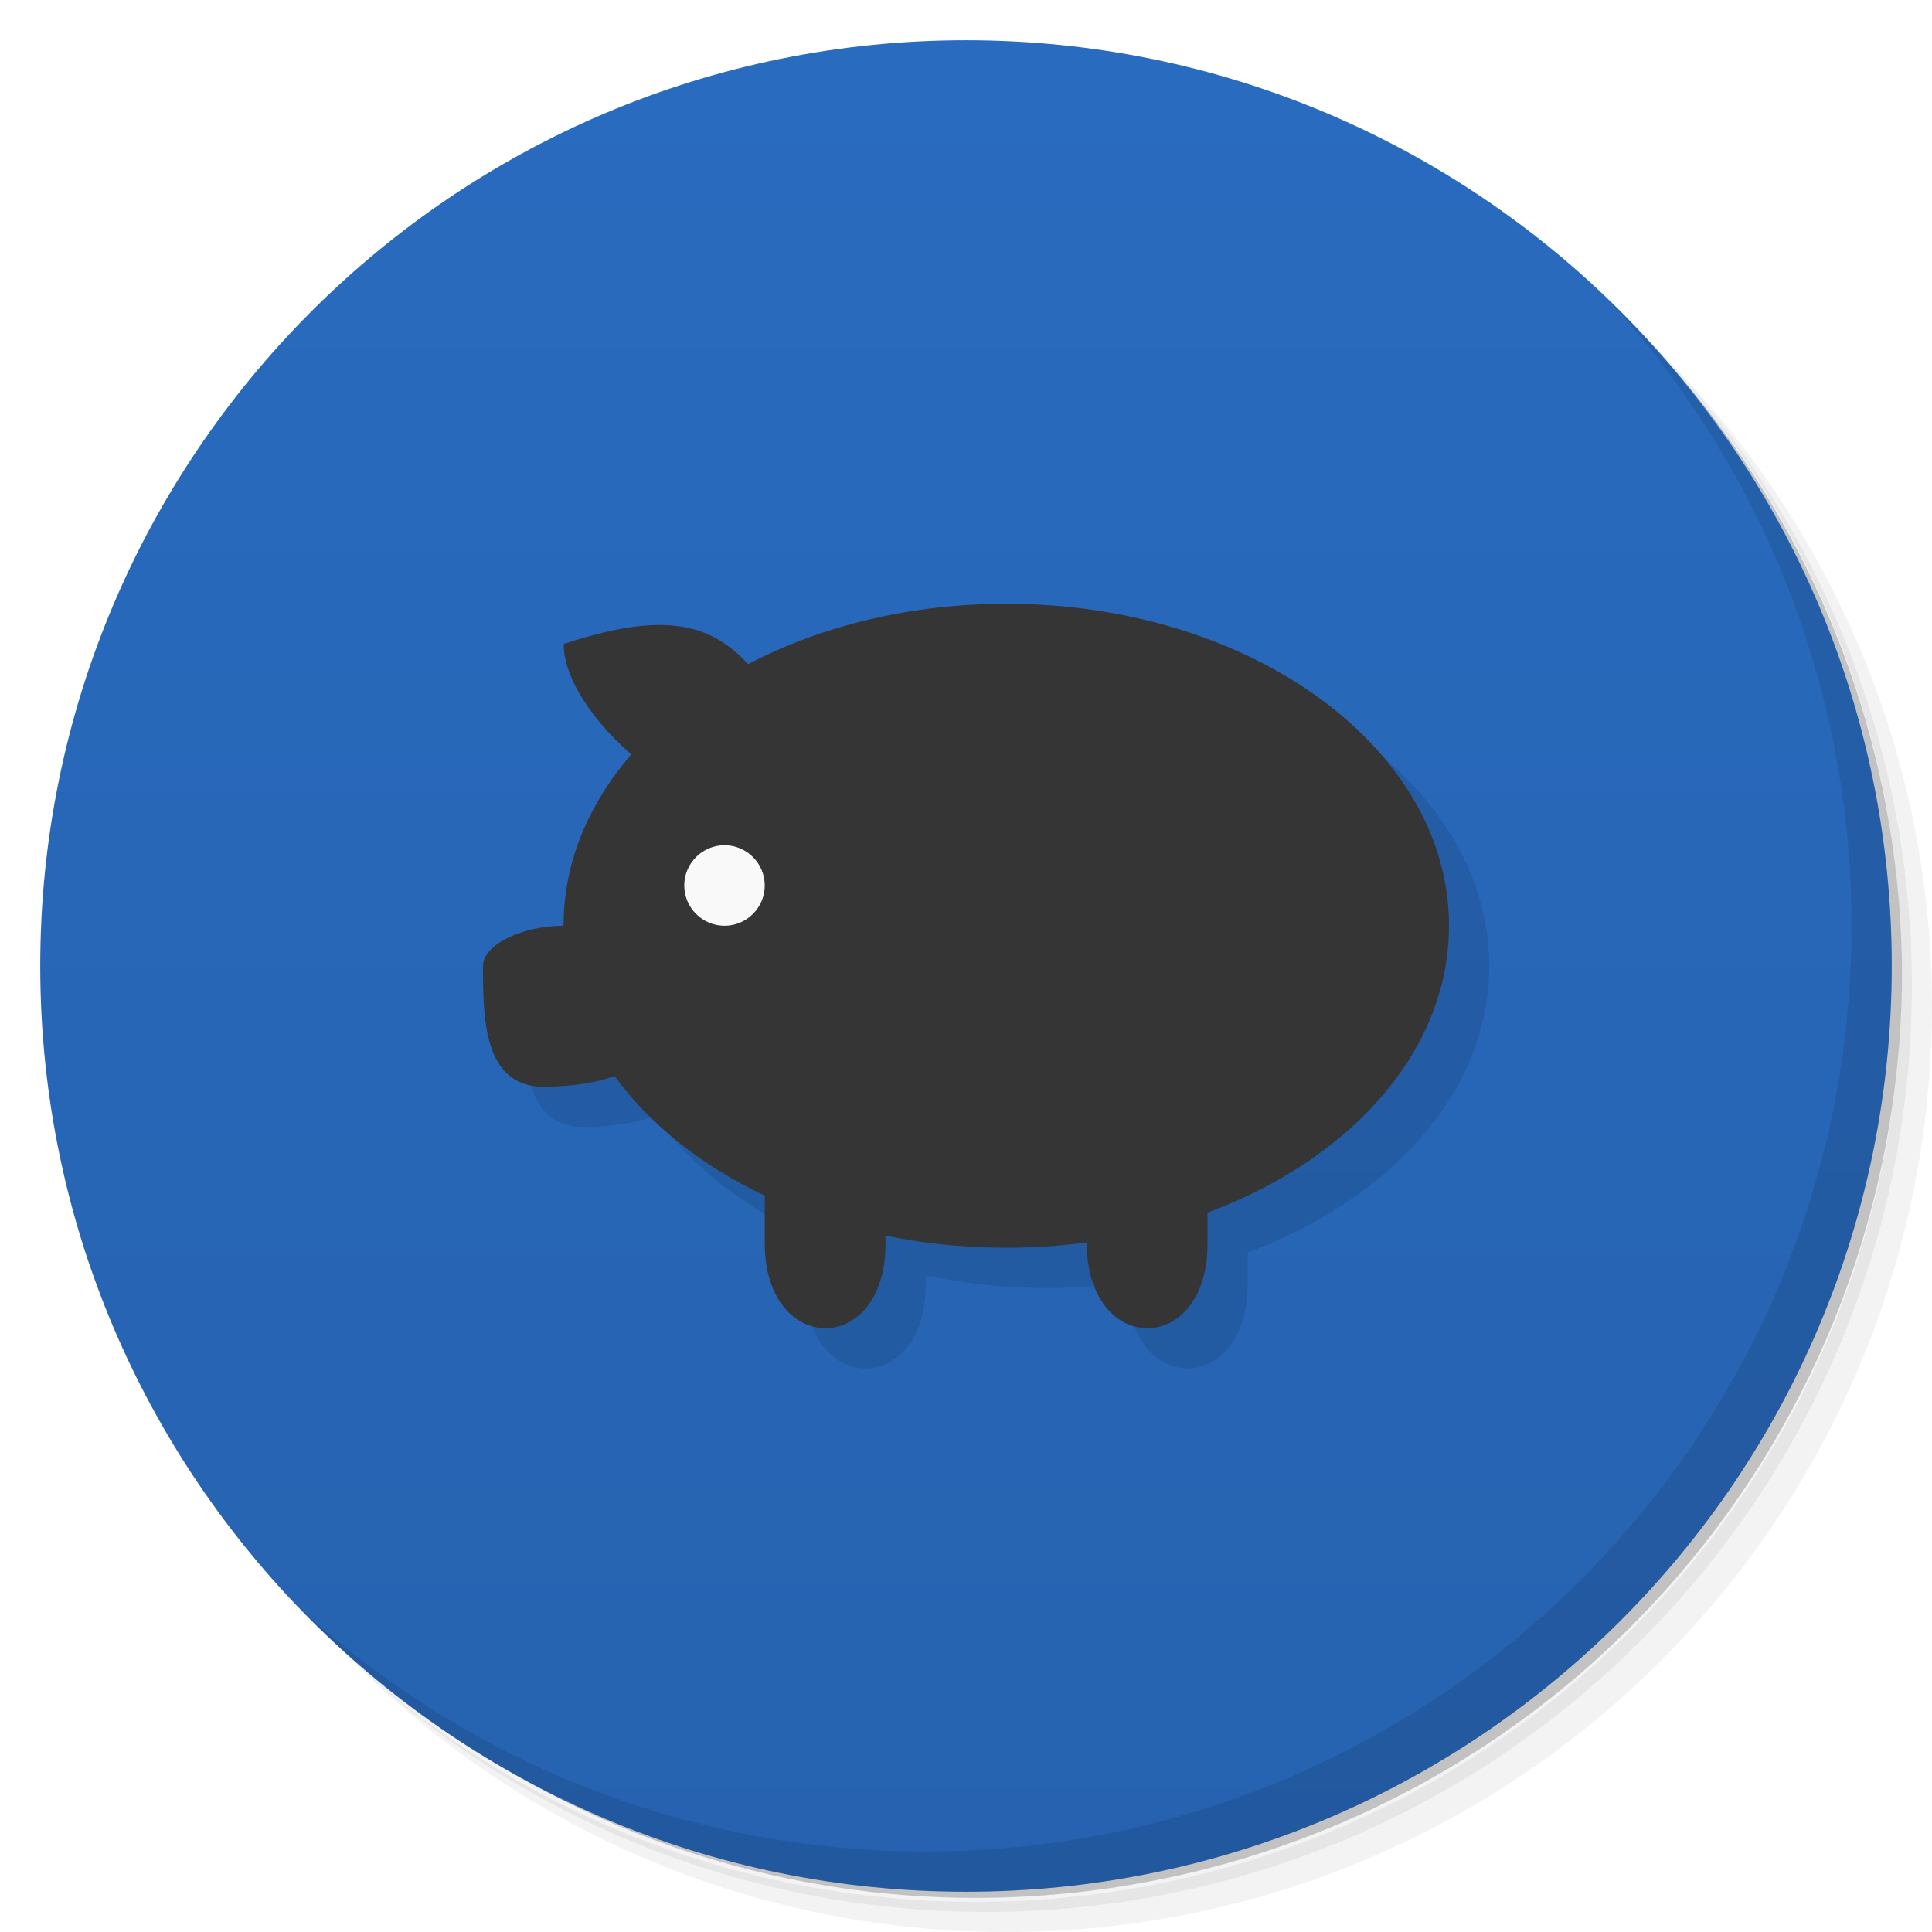
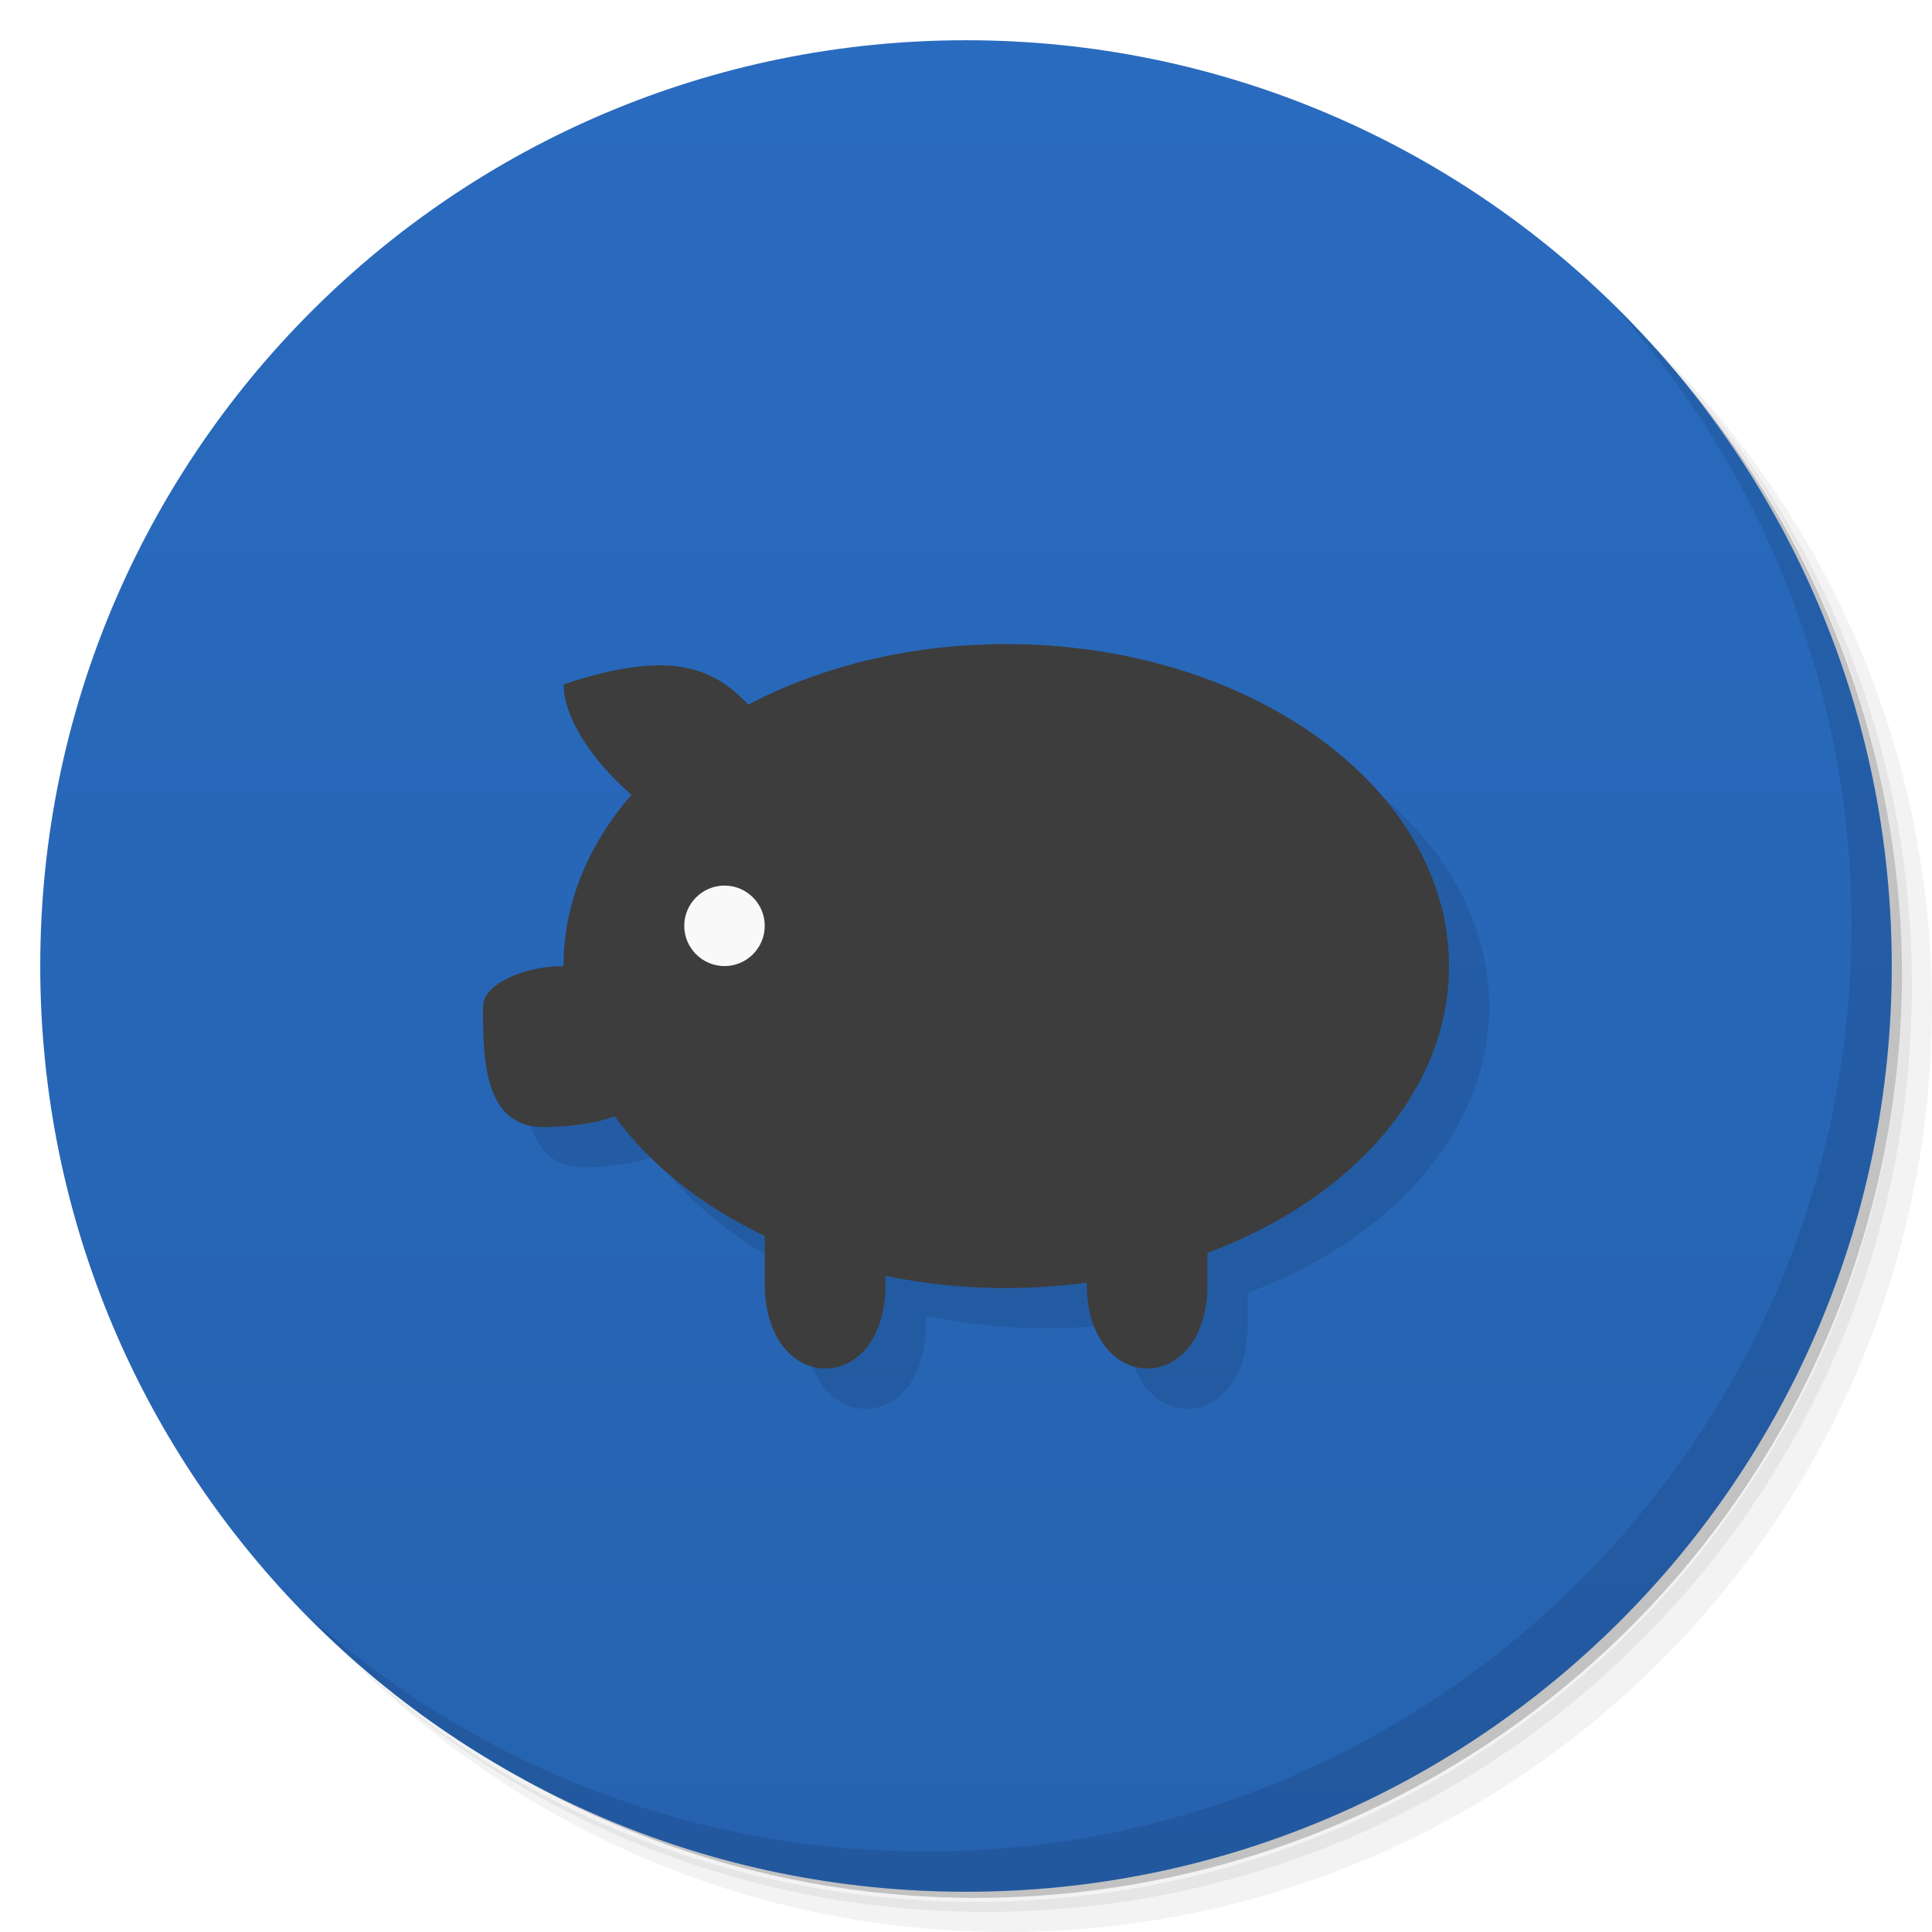
<svg xmlns="http://www.w3.org/2000/svg" xmlns:xlink="http://www.w3.org/1999/xlink" version="1.1" viewBox="0 0 48 48">
  <defs>
    <linearGradient id="bg" x1="1" x2="47" gradientUnits="userSpaceOnUse">
      <stop style="stop-color:#2662af" offset="0" />
      <stop style="stop-color:#296bbf" offset="1" />
    </linearGradient>
    <linearGradient id="linearGradient922" x1="1" x2="47" gradientUnits="userSpaceOnUse" xlink:href="#bg" />
  </defs>
  <path d="m36.31 5c5.859 4.062 9.688 10.831 9.688 18.5 0 12.426-10.07 22.5-22.5 22.5-7.669 0-14.438-3.828-18.5-9.688 1.037 1.822 2.306 3.499 3.781 4.969 4.085 3.712 9.514 5.969 15.469 5.969 12.703 0 23-10.298 23-23 0-5.954-2.256-11.384-5.969-15.469-1.469-1.475-3.147-2.744-4.969-3.781zm4.969 3.781c3.854 4.113 6.219 9.637 6.219 15.719 0 12.703-10.297 23-23 23-6.081 0-11.606-2.364-15.719-6.219 4.16 4.144 9.883 6.719 16.219 6.719 12.703 0 23-10.298 23-23 0-6.335-2.575-12.06-6.719-16.219z" style="opacity:.05" />
  <path d="m41.28 8.781c3.712 4.085 5.969 9.514 5.969 15.469 0 12.703-10.297 23-23 23-5.954 0-11.384-2.256-15.469-5.969 4.113 3.854 9.637 6.219 15.719 6.219 12.703 0 23-10.298 23-23 0-6.081-2.364-11.606-6.219-15.719z" style="opacity:.1" />
  <path d="m31.25 2.375c8.615 3.154 14.75 11.417 14.75 21.13 0 12.426-10.07 22.5-22.5 22.5-9.708 0-17.971-6.135-21.12-14.75a23 23 0 0 0 44.875-7 23 23 0 0 0-16-21.875z" style="opacity:.2" />
  <g transform="matrix(0,-1,1,0,0,48)" style="fill:url(#bg)">
    <path d="m24 1c12.703 0 23 10.297 23 23s-10.297 23-23 23-23-10.297-23-23 10.297-23 23-23z" style="fill:url(#linearGradient922)" />
  </g>
-   <path d="m26 16c-2.394 0-4.604 0.563-6.41 1.508-0.896-0.964-1.994-1.368-4.586-0.508 0 0.899 0.812 1.976 1.699 2.738-1.073 1.235-1.703 2.693-1.703 4.262-1 0-2 0.457-2 1 0 1.25 0 3 1.5 3 0.589 0 1.268-0.085 1.772-0.273 0.877 1.207 2.164 2.23 3.728 2.973v1.184c0 2.816 3 2.816 3 0.027v-0.219c0.955 0.197 1.959 0.309 3 0.309 0.684 0 1.351-0.052 2-0.139v0.021c0 2.816 3 2.816 3 0.027v-0.791c3.558-1.325 6-4.012 6-7.119 0-4.418-4.926-8-11-8z" style="opacity:.1" />
-   <path d="m36 23c0 4.418-4.926 8-11 8s-11-3.582-11-8 4.926-8 11-8 11 3.582 11 8" style="fill:#353535" />
-   <path d="m19 22c0 0.551-0.449 1-1 1s-1-0.449-1-1 0.449-1 1-1 1 0.449 1 1" style="fill:#f9f9f9" />
-   <path d="m19 27v3.883c0 2.816 3 2.816 3 0.027v-3.715" style="fill:#353535" />
-   <path d="m27 27v3.883c0 2.816 3 2.816 3 0.027v-3.715" style="fill:#353535" />
-   <path d="m16 19c-0.996-0.758-1.996-2-1.996-3 3-0.996 4-0.301 5 1" style="fill:#353535" />
-   <path d="m14 23c-1 0-2 0.457-2 1 0 1.25 0 3 1.5 3 1.086 0 2.5-0.27 2.5-1" style="fill:#353535" />
+   <path d="m26 17.002-13 9c0 1.25 0 3 1.5 3 0.589 0 1.268-0.085 1.772-0.273 0.877 1.207 2.164 2.23 3.728 2.973v1.184c0 2.816 3 2.816 3 0.027v-0.219c0.955 0.197 1.959 0.309 3 0.309 0.684 0 1.351-0.052 2-0.139v0.021c0 2.816 3 2.816 3 0.027v-0.791c3.558-1.325 6-4.012 6-7.119 0-4.418-4.926-8-11-8z" style="opacity:.1" />
+   <path d="m25 16.002c-2.394 0-4.606 0.559-6.412 1.504-0.895-0.962-1.994-1.364-4.584-0.504 0 0.895 0.802 1.982 1.684 2.744-1.068 1.233-1.688 2.691-1.688 4.256-1 0-2 0.457-2 1 0 1.25 0 3 1.5 3 0.586 0 1.268-0.08 1.772-0.268 0.877 1.206 2.165 2.229 3.728 2.971v1.18c0 2.816 3 2.816 3 0.027v-0.213c0.954 0.196 1.96 0.303 3 0.303 0.683 0 1.351-0.048 2-0.135v0.018c0 2.816 3 2.816 3 0.027v-0.785c3.56-1.325 6-4.017 6-7.125 0-4.418-4.926-8-11-8z" style="fill:#3d3d3d" />
+   <path d="m19 23.002c0 0.551-0.449 1-1 1s-1-0.449-1-1 0.449-1 1-1 1 0.449 1 1" style="fill:#f9f9f9" />
  <path d="m40.03 7.531c3.712 4.084 5.969 9.514 5.969 15.469 0 12.703-10.297 23-23 23-5.954 0-11.384-2.256-15.469-5.969 4.178 4.291 10.01 6.969 16.469 6.969 12.703 0 23-10.298 23-23 0-6.462-2.677-12.291-6.969-16.469z" style="opacity:.1" />
</svg>
